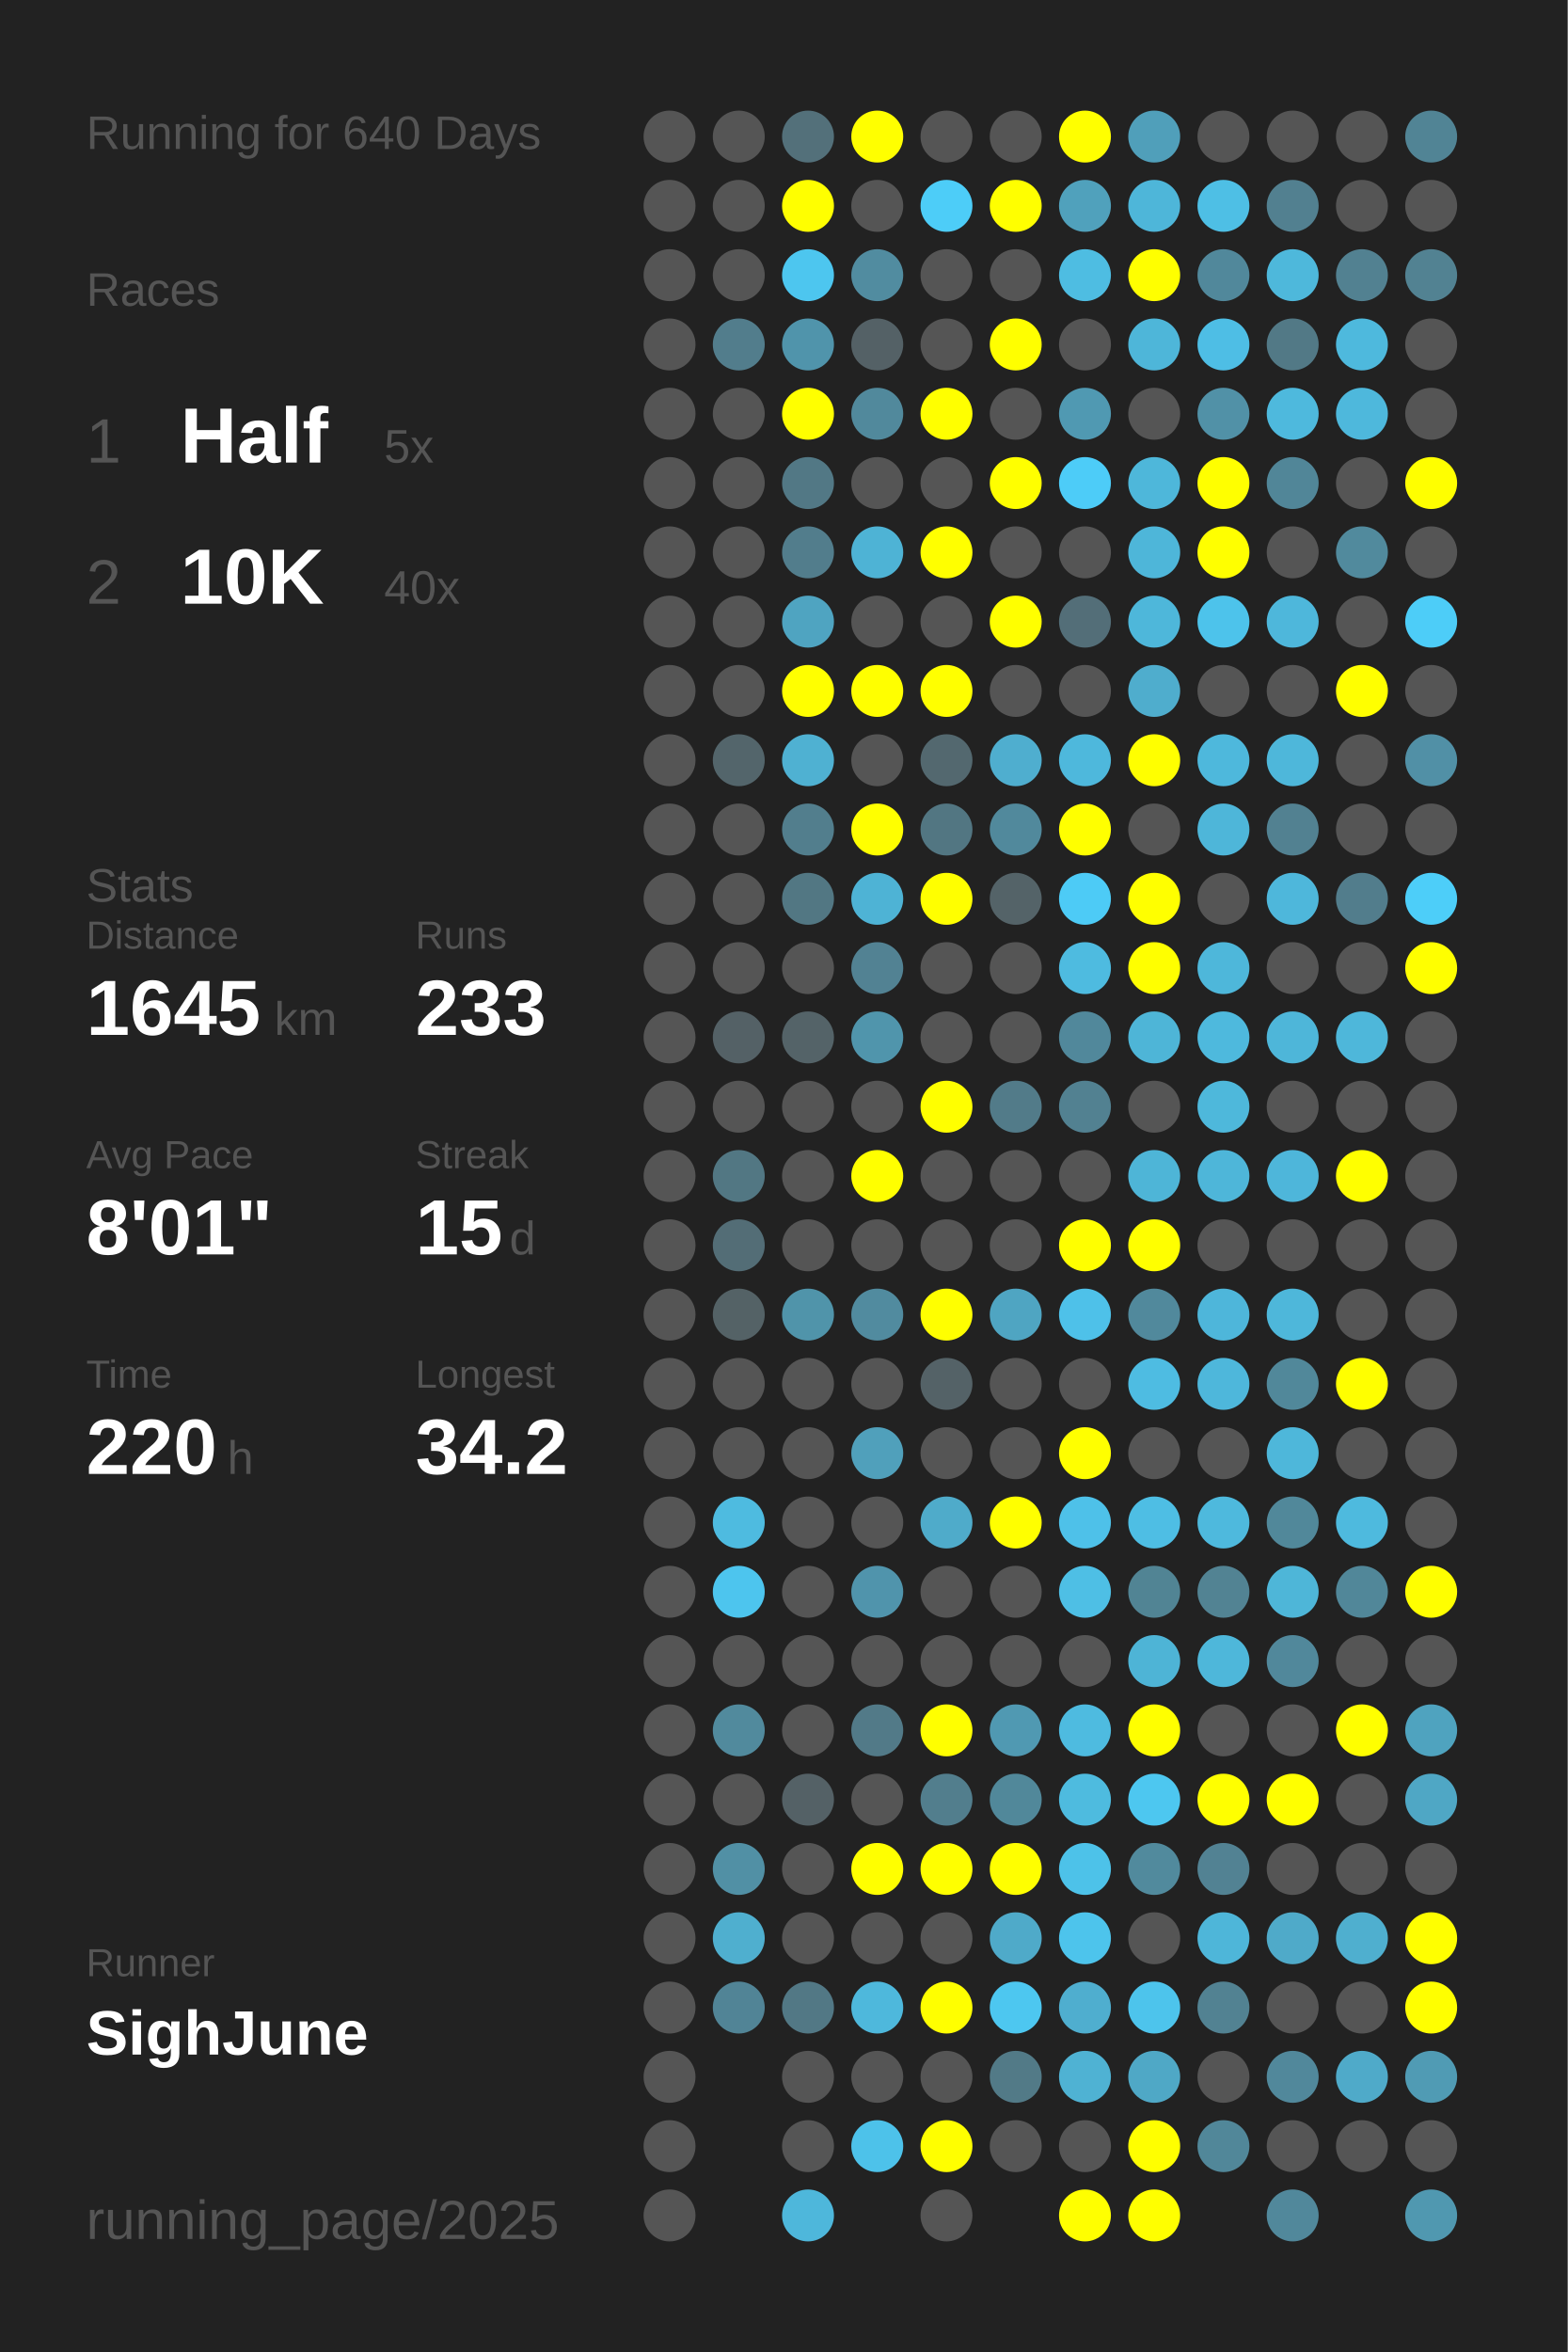
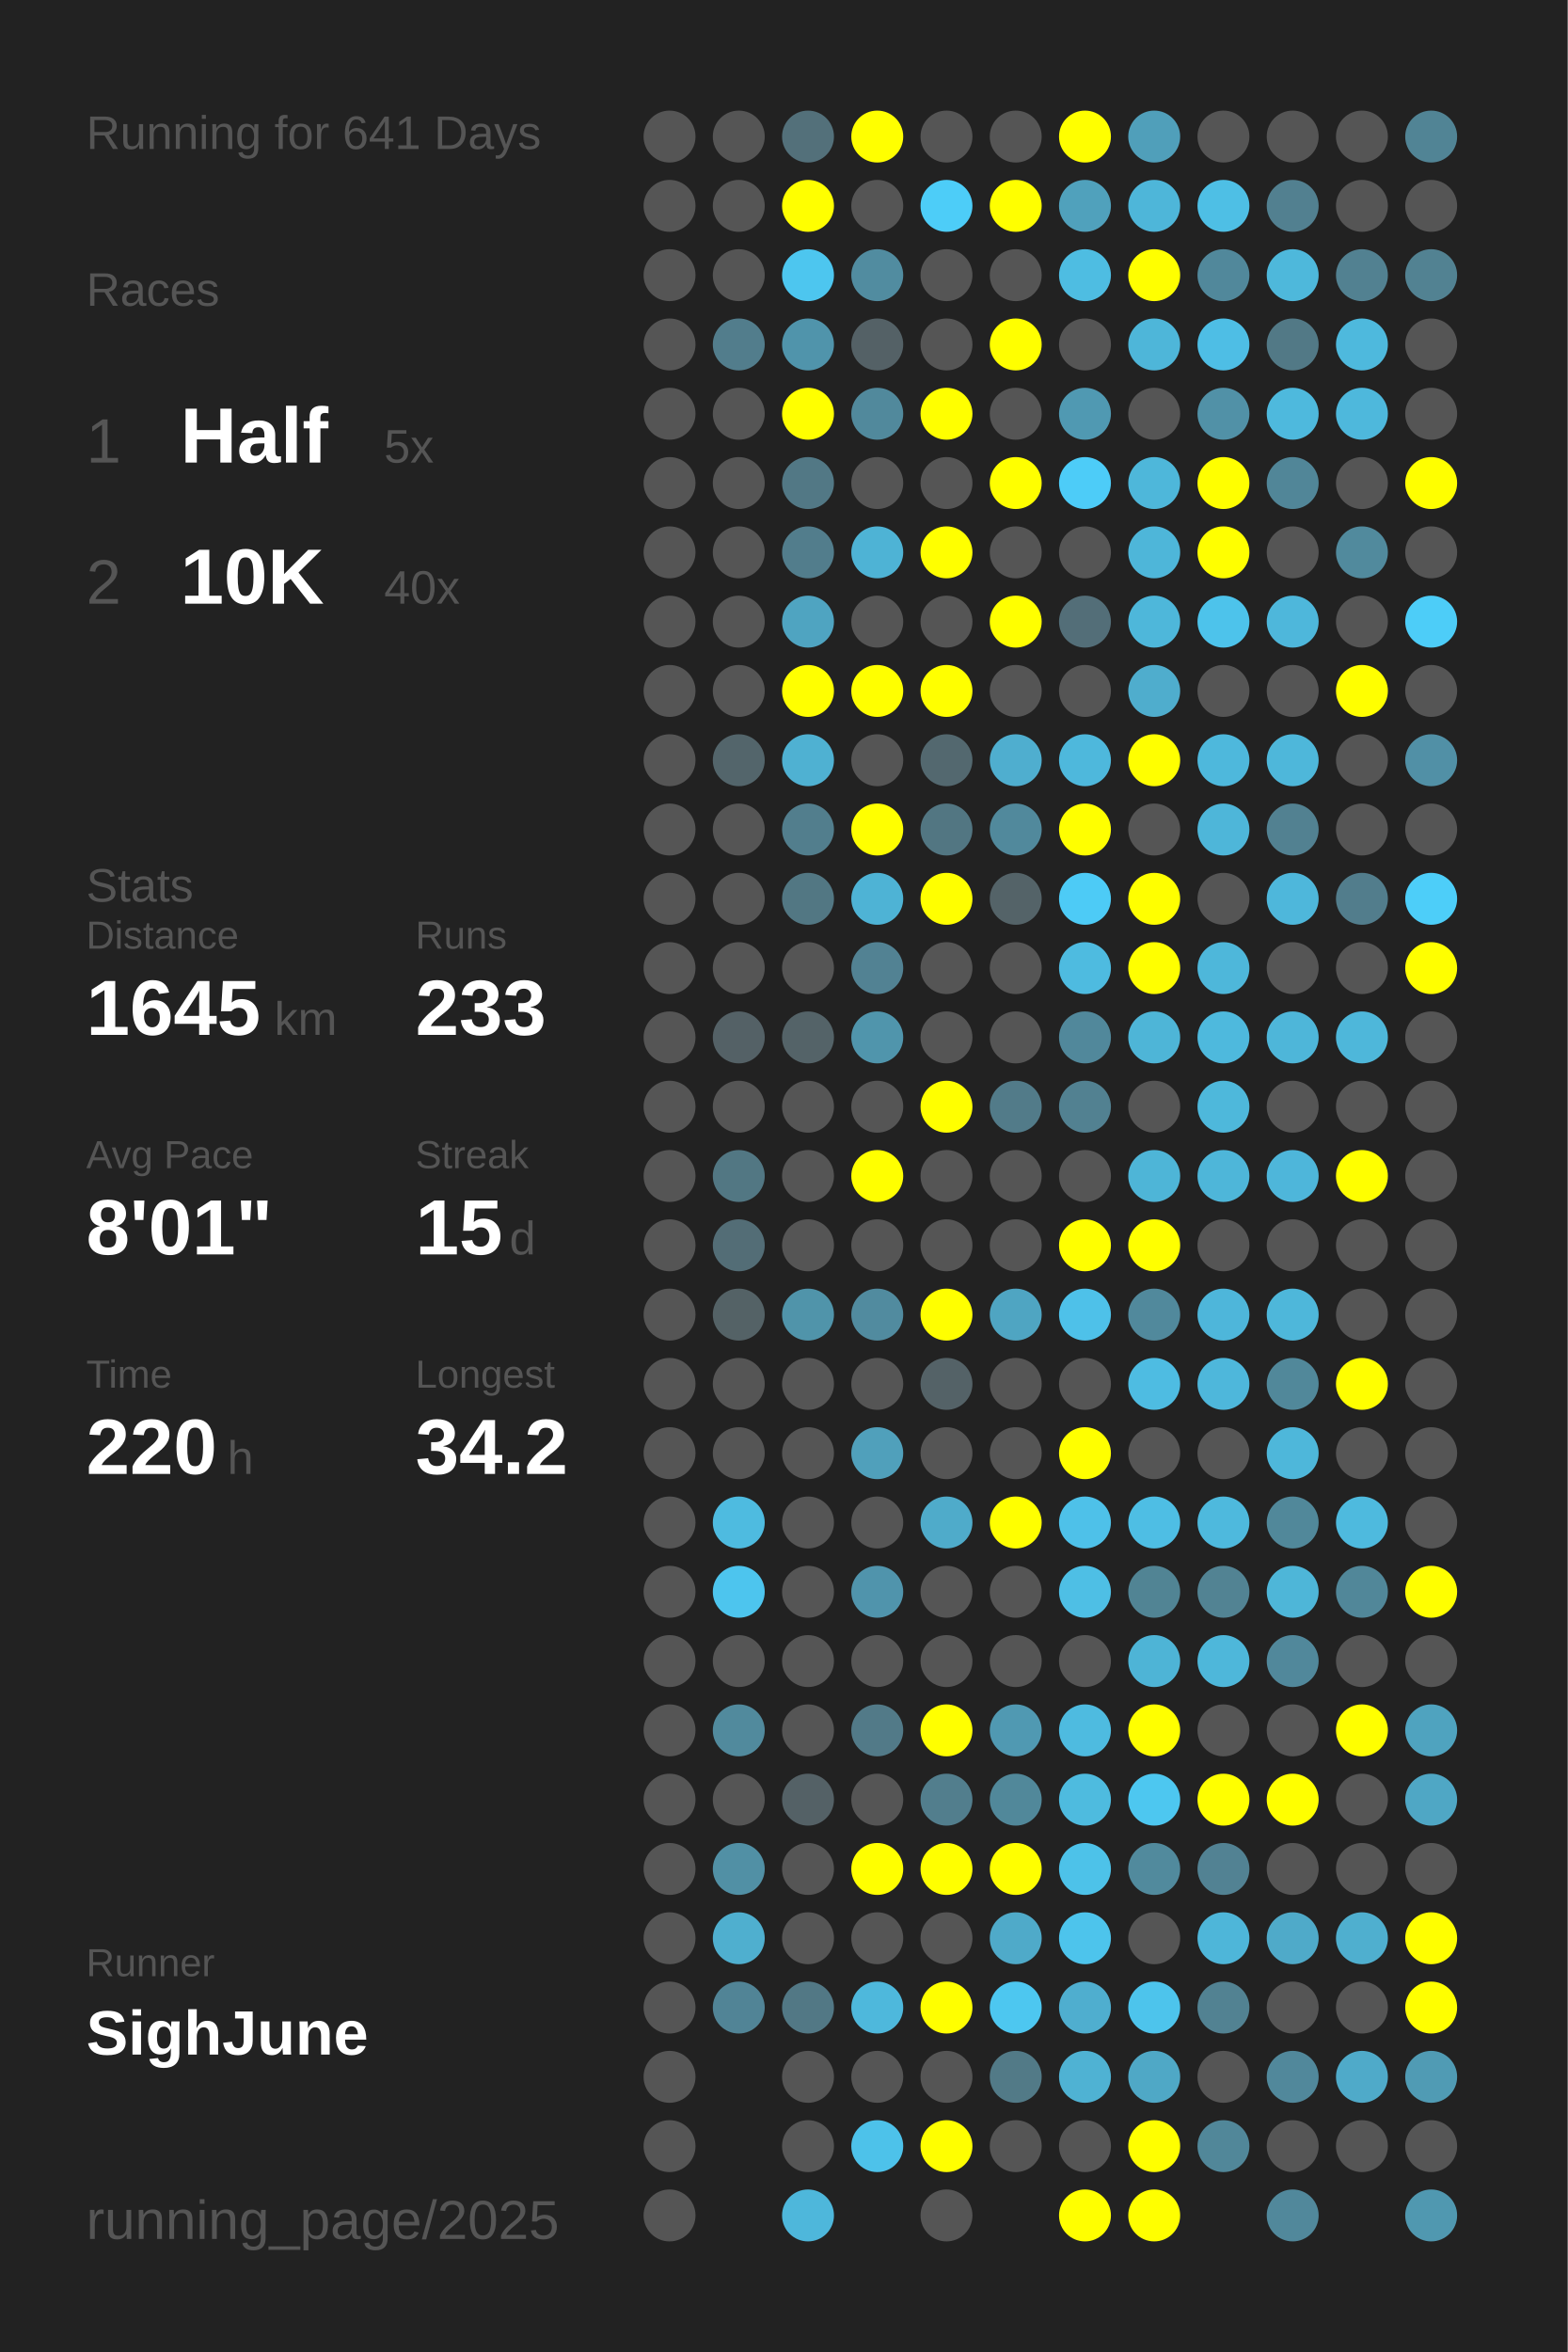
<svg xmlns="http://www.w3.org/2000/svg" baseProfile="full" height="300mm" version="1.1" viewBox="0,0,200,300" width="200mm">
  <defs />
  <rect fill="#222222" height="300" width="200" x="0" y="0" />
-   <text fill="#555555" style="font-size:6px; font-family:Arial;" x="11" y="19">Running for 640 Days</text>
+   <text fill="#555555" style="font-size:6px; font-family:Arial;" x="11" y="19">Running for 641 Days</text>
  <text fill="#555555" style="font-size:6px; font-family:Arial;" x="11" y="39">Races</text>
  <text fill="#555555" style="font-size:8px; font-family:Arial;" x="11" y="59">1</text>
  <text fill="#FFFFFF" style="font-size:10px; font-family:Arial; font-weight:bold;" x="23" y="59">Half</text>
  <text fill="#555555" style="font-size:6px; font-family:Arial;" x="49" y="59">5x</text>
  <text fill="#555555" style="font-size:8px; font-family:Arial;" x="11" y="77">2</text>
  <text fill="#FFFFFF" style="font-size:10px; font-family:Arial; font-weight:bold;" x="23" y="77">10K</text>
  <text fill="#555555" style="font-size:6px; font-family:Arial;" x="49" y="77">40x</text>
  <text fill="#555555" style="font-size:6px; font-family:Arial;" x="11" y="115">Stats</text>
  <text fill="#555555" style="font-size:5px; font-family:Arial;" x="11" y="121">Distance</text>
  <text fill="#FFFFFF" style="font-size:10px; font-family:Arial; font-weight:bold;" x="11" y="132">1645</text>
  <text fill="#555555" style="font-size:6px; font-family:Arial;" x="35" y="132">km</text>
  <text fill="#555555" style="font-size:5px; font-family:Arial;" x="53" y="121">Runs</text>
  <text fill="#FFFFFF" style="font-size:10px; font-family:Arial; font-weight:bold;" x="53" y="132">233</text>
  <text fill="#555555" style="font-size:5px; font-family:Arial;" x="11" y="149">Avg Pace</text>
  <text fill="#FFFFFF" style="font-size:10px; font-family:Arial; font-weight:bold;" x="11" y="160">8'01"</text>
  <text fill="#555555" style="font-size:5px; font-family:Arial;" x="53" y="149">Streak</text>
  <text fill="#FFFFFF" style="font-size:10px; font-family:Arial; font-weight:bold;" x="53" y="160">15</text>
  <text fill="#555555" style="font-size:6px; font-family:Arial;" x="65" y="160">d</text>
  <text fill="#555555" style="font-size:5px; font-family:Arial;" x="11" y="177">Time</text>
  <text fill="#FFFFFF" style="font-size:10px; font-family:Arial; font-weight:bold;" x="11" y="188">220</text>
  <text fill="#555555" style="font-size:6px; font-family:Arial;" x="29" y="188">h</text>
  <text fill="#555555" style="font-size:5px; font-family:Arial;" x="53" y="177">Longest</text>
  <text fill="#FFFFFF" style="font-size:10px; font-family:Arial; font-weight:bold;" x="53" y="188">34.2</text>
  <text fill="#555555" style="font-size:5px; font-family:Arial;" x="11" y="252.065">Runner</text>
  <text fill="#FFFFFF" style="font-size:8px; font-family:Arial; font-weight:bold;" x="11" y="262.065">SighJune</text>
  <text fill="#555555" style="font-size:7px; font-family:Arial;" x="11" y="285.581">running_page/2025</text>
  <circle cx="85.417" cy="17.419" fill="#555555" r="3.312" />
  <circle cx="85.417" cy="26.258" fill="#555555" r="3.312" />
  <circle cx="85.417" cy="35.097" fill="#555555" r="3.312" />
  <circle cx="85.417" cy="43.935" fill="#555555" r="3.312" />
  <circle cx="85.417" cy="52.774" fill="#555555" r="3.312" />
  <circle cx="85.417" cy="61.613" fill="#555555" r="3.312" />
  <circle cx="85.417" cy="70.452" fill="#555555" r="3.312" />
  <circle cx="85.417" cy="79.29" fill="#555555" r="3.312" />
  <circle cx="85.417" cy="88.129" fill="#555555" r="3.312" />
  <circle cx="85.417" cy="96.968" fill="#555555" r="3.312" />
  <circle cx="85.417" cy="105.806" fill="#555555" r="3.312" />
  <circle cx="85.417" cy="114.645" fill="#555555" r="3.312" />
  <circle cx="85.417" cy="123.484" fill="#555555" r="3.312" />
  <circle cx="85.417" cy="132.323" fill="#555555" r="3.312" />
  <circle cx="85.417" cy="141.161" fill="#555555" r="3.312" />
  <circle cx="85.417" cy="150" fill="#555555" r="3.312" />
  <circle cx="85.417" cy="158.839" fill="#555555" r="3.312" />
  <circle cx="85.417" cy="167.677" fill="#555555" r="3.312" />
  <circle cx="85.417" cy="176.516" fill="#555555" r="3.312" />
  <circle cx="85.417" cy="185.355" fill="#555555" r="3.312" />
  <circle cx="85.417" cy="194.194" fill="#555555" r="3.312" />
  <circle cx="85.417" cy="203.032" fill="#555555" r="3.312" />
  <circle cx="85.417" cy="211.871" fill="#555555" r="3.312" />
  <circle cx="85.417" cy="220.71" fill="#555555" r="3.312" />
  <circle cx="85.417" cy="229.548" fill="#555555" r="3.312" />
  <circle cx="85.417" cy="238.387" fill="#555555" r="3.312" />
  <circle cx="85.417" cy="247.226" fill="#555555" r="3.312" />
  <circle cx="85.417" cy="256.065" fill="#555555" r="3.312" />
  <circle cx="85.417" cy="264.903" fill="#555555" r="3.312" />
  <circle cx="85.417" cy="273.742" fill="#555555" r="3.312" />
  <circle cx="85.417" cy="282.581" fill="#555555" r="3.312" />
  <circle cx="94.25" cy="17.419" fill="#555555" r="3.312" />
  <circle cx="94.25" cy="26.258" fill="#555555" r="3.312" />
  <circle cx="94.25" cy="35.097" fill="#555555" r="3.312" />
  <circle cx="94.25" cy="43.935" fill="#527d8c" r="3.312" />
  <circle cx="94.25" cy="52.774" fill="#555555" r="3.312" />
  <circle cx="94.25" cy="61.613" fill="#555555" r="3.312" />
  <circle cx="94.25" cy="70.452" fill="#555555" r="3.312" />
  <circle cx="94.25" cy="79.29" fill="#555555" r="3.312" />
  <circle cx="94.25" cy="88.129" fill="#555555" r="3.312" />
  <circle cx="94.25" cy="96.968" fill="#53656b" r="3.312" />
  <circle cx="94.25" cy="105.806" fill="#555555" r="3.312" />
  <circle cx="94.25" cy="114.645" fill="#555555" r="3.312" />
  <circle cx="94.25" cy="123.484" fill="#555555" r="3.312" />
  <circle cx="94.25" cy="132.323" fill="#546166" r="3.312" />
  <circle cx="94.25" cy="141.161" fill="#555555" r="3.312" />
  <circle cx="94.25" cy="150" fill="#527783" r="3.312" />
  <circle cx="94.25" cy="158.839" fill="#536d76" r="3.312" />
  <circle cx="94.25" cy="167.677" fill="#546266" r="3.312" />
  <circle cx="94.25" cy="176.516" fill="#555555" r="3.312" />
  <circle cx="94.25" cy="185.355" fill="#555555" r="3.312" />
  <circle cx="94.25" cy="194.194" fill="#4ebbe0" r="3.312" />
  <circle cx="94.25" cy="203.032" fill="#4dc5ee" r="3.312" />
  <circle cx="94.25" cy="211.871" fill="#555555" r="3.312" />
  <circle cx="94.25" cy="220.71" fill="#518a9d" r="3.312" />
  <circle cx="94.25" cy="229.548" fill="#555555" r="3.312" />
  <circle cx="94.25" cy="238.387" fill="#5190a5" r="3.312" />
  <circle cx="94.25" cy="247.226" fill="#4fafcf" r="3.312" />
  <circle cx="94.25" cy="256.065" fill="#518496" r="3.312" />
  <circle cx="103.083" cy="17.419" fill="#53707a" r="3.312" />
  <circle cx="103.083" cy="26.258" fill="#FFFF00" r="3.312" />
  <circle cx="103.083" cy="35.097" fill="#4dc6ef" r="3.312" />
  <circle cx="103.083" cy="43.935" fill="#5094ab" r="3.312" />
  <circle cx="103.083" cy="52.774" fill="#FFFF00" r="3.312" />
  <circle cx="103.083" cy="61.613" fill="#527885" r="3.312" />
  <circle cx="103.083" cy="70.452" fill="#527d8c" r="3.312" />
  <circle cx="103.083" cy="79.29" fill="#4fa4c1" r="3.312" />
  <circle cx="103.083" cy="88.129" fill="#FFFF00" r="3.312" />
  <circle cx="103.083" cy="96.968" fill="#4fb1d2" r="3.312" />
  <circle cx="103.083" cy="105.806" fill="#527e8d" r="3.312" />
  <circle cx="103.083" cy="114.645" fill="#527783" r="3.312" />
  <circle cx="103.083" cy="123.484" fill="#555555" r="3.312" />
  <circle cx="103.083" cy="132.323" fill="#546368" r="3.312" />
  <circle cx="103.083" cy="141.161" fill="#555555" r="3.312" />
  <circle cx="103.083" cy="150" fill="#555555" r="3.312" />
  <circle cx="103.083" cy="158.839" fill="#555555" r="3.312" />
  <circle cx="103.083" cy="167.677" fill="#5094aa" r="3.312" />
  <circle cx="103.083" cy="176.516" fill="#555555" r="3.312" />
  <circle cx="103.083" cy="185.355" fill="#555555" r="3.312" />
  <circle cx="103.083" cy="194.194" fill="#555555" r="3.312" />
  <circle cx="103.083" cy="203.032" fill="#555555" r="3.312" />
  <circle cx="103.083" cy="211.871" fill="#555555" r="3.312" />
  <circle cx="103.083" cy="220.71" fill="#555555" r="3.312" />
  <circle cx="103.083" cy="229.548" fill="#546166" r="3.312" />
  <circle cx="103.083" cy="238.387" fill="#555555" r="3.312" />
  <circle cx="103.083" cy="247.226" fill="#555555" r="3.312" />
  <circle cx="103.083" cy="256.065" fill="#527885" r="3.312" />
  <circle cx="103.083" cy="264.903" fill="#555555" r="3.312" />
  <circle cx="103.083" cy="273.742" fill="#555555" r="3.312" />
  <circle cx="103.083" cy="282.581" fill="#4eb7db" r="3.312" />
  <circle cx="111.917" cy="17.419" fill="#FFFF00" r="3.312" />
  <circle cx="111.917" cy="26.258" fill="#555555" r="3.312" />
  <circle cx="111.917" cy="35.097" fill="#518ca0" r="3.312" />
  <circle cx="111.917" cy="43.935" fill="#546166" r="3.312" />
  <circle cx="111.917" cy="52.774" fill="#51899c" r="3.312" />
  <circle cx="111.917" cy="61.613" fill="#555555" r="3.312" />
  <circle cx="111.917" cy="70.452" fill="#4eb3d5" r="3.312" />
  <circle cx="111.917" cy="79.29" fill="#555555" r="3.312" />
  <circle cx="111.917" cy="88.129" fill="#FFFF00" r="3.312" />
  <circle cx="111.917" cy="96.968" fill="#555555" r="3.312" />
  <circle cx="111.917" cy="105.806" fill="#FFFF00" r="3.312" />
  <circle cx="111.917" cy="114.645" fill="#4eb3d5" r="3.312" />
  <circle cx="111.917" cy="123.484" fill="#528293" r="3.312" />
  <circle cx="111.917" cy="132.323" fill="#5095ac" r="3.312" />
  <circle cx="111.917" cy="141.161" fill="#555555" r="3.312" />
  <circle cx="111.917" cy="150" fill="#FFFF00" r="3.312" />
  <circle cx="111.917" cy="158.839" fill="#555555" r="3.312" />
  <circle cx="111.917" cy="167.677" fill="#518b9f" r="3.312" />
  <circle cx="111.917" cy="176.516" fill="#555555" r="3.312" />
  <circle cx="111.917" cy="185.355" fill="#50a0bb" r="3.312" />
  <circle cx="111.917" cy="194.194" fill="#555555" r="3.312" />
  <circle cx="111.917" cy="203.032" fill="#5094ac" r="3.312" />
  <circle cx="111.917" cy="211.871" fill="#555555" r="3.312" />
  <circle cx="111.917" cy="220.71" fill="#527a88" r="3.312" />
  <circle cx="111.917" cy="229.548" fill="#555555" r="3.312" />
  <circle cx="111.917" cy="238.387" fill="#FFFF00" r="3.312" />
  <circle cx="111.917" cy="247.226" fill="#555555" r="3.312" />
  <circle cx="111.917" cy="256.065" fill="#4eb8dc" r="3.312" />
  <circle cx="111.917" cy="264.903" fill="#555555" r="3.312" />
  <circle cx="111.917" cy="273.742" fill="#4dc2ea" r="3.312" />
  <circle cx="120.75" cy="17.419" fill="#555555" r="3.312" />
  <circle cx="120.75" cy="26.258" fill="#4dcdf8" r="3.312" />
  <circle cx="120.75" cy="35.097" fill="#555555" r="3.312" />
  <circle cx="120.75" cy="43.935" fill="#555555" r="3.312" />
  <circle cx="120.75" cy="52.774" fill="#FFFF00" r="3.312" />
  <circle cx="120.75" cy="61.613" fill="#555555" r="3.312" />
  <circle cx="120.75" cy="70.452" fill="#FFFF00" r="3.312" />
  <circle cx="120.75" cy="79.29" fill="#555555" r="3.312" />
  <circle cx="120.75" cy="88.129" fill="#FFFF00" r="3.312" />
  <circle cx="120.75" cy="96.968" fill="#53686f" r="3.312" />
  <circle cx="120.75" cy="105.806" fill="#527682" r="3.312" />
  <circle cx="120.75" cy="114.645" fill="#FFFF00" r="3.312" />
  <circle cx="120.75" cy="123.484" fill="#555555" r="3.312" />
  <circle cx="120.75" cy="132.323" fill="#555555" r="3.312" />
  <circle cx="120.75" cy="141.161" fill="#FFFF00" r="3.312" />
  <circle cx="120.75" cy="150" fill="#555555" r="3.312" />
  <circle cx="120.75" cy="158.839" fill="#555555" r="3.312" />
  <circle cx="120.75" cy="167.677" fill="#FFFF00" r="3.312" />
  <circle cx="120.75" cy="176.516" fill="#546267" r="3.312" />
  <circle cx="120.75" cy="185.355" fill="#555555" r="3.312" />
  <circle cx="120.75" cy="194.194" fill="#4fabca" r="3.312" />
  <circle cx="120.75" cy="203.032" fill="#555555" r="3.312" />
  <circle cx="120.75" cy="211.871" fill="#555555" r="3.312" />
  <circle cx="120.75" cy="220.71" fill="#FFFF00" r="3.312" />
  <circle cx="120.75" cy="229.548" fill="#527e8d" r="3.312" />
  <circle cx="120.75" cy="238.387" fill="#FFFF00" r="3.312" />
  <circle cx="120.75" cy="247.226" fill="#555555" r="3.312" />
  <circle cx="120.75" cy="256.065" fill="#FFFF00" r="3.312" />
  <circle cx="120.75" cy="264.903" fill="#555555" r="3.312" />
  <circle cx="120.75" cy="273.742" fill="#FFFF00" r="3.312" />
  <circle cx="120.75" cy="282.581" fill="#555555" r="3.312" />
  <circle cx="129.583" cy="17.419" fill="#555555" r="3.312" />
  <circle cx="129.583" cy="26.258" fill="#FFFF00" r="3.312" />
  <circle cx="129.583" cy="35.097" fill="#555555" r="3.312" />
  <circle cx="129.583" cy="43.935" fill="#FFFF00" r="3.312" />
  <circle cx="129.583" cy="52.774" fill="#555555" r="3.312" />
  <circle cx="129.583" cy="61.613" fill="#FFFF00" r="3.312" />
  <circle cx="129.583" cy="70.452" fill="#555555" r="3.312" />
  <circle cx="129.583" cy="79.29" fill="#FFFF00" r="3.312" />
  <circle cx="129.583" cy="88.129" fill="#555555" r="3.312" />
  <circle cx="129.583" cy="96.968" fill="#4faecf" r="3.312" />
  <circle cx="129.583" cy="105.806" fill="#51899c" r="3.312" />
  <circle cx="129.583" cy="114.645" fill="#546368" r="3.312" />
  <circle cx="129.583" cy="123.484" fill="#555555" r="3.312" />
  <circle cx="129.583" cy="132.323" fill="#555555" r="3.312" />
  <circle cx="129.583" cy="141.161" fill="#527b89" r="3.312" />
  <circle cx="129.583" cy="150" fill="#555555" r="3.312" />
  <circle cx="129.583" cy="158.839" fill="#555555" r="3.312" />
  <circle cx="129.583" cy="167.677" fill="#4fa5c2" r="3.312" />
  <circle cx="129.583" cy="176.516" fill="#555555" r="3.312" />
  <circle cx="129.583" cy="185.355" fill="#555555" r="3.312" />
  <circle cx="129.583" cy="194.194" fill="#FFFF00" r="3.312" />
  <circle cx="129.583" cy="203.032" fill="#555555" r="3.312" />
  <circle cx="129.583" cy="211.871" fill="#555555" r="3.312" />
  <circle cx="129.583" cy="220.71" fill="#5099b2" r="3.312" />
  <circle cx="129.583" cy="229.548" fill="#51889a" r="3.312" />
  <circle cx="129.583" cy="238.387" fill="#FFFF00" r="3.312" />
  <circle cx="129.583" cy="247.226" fill="#4faac9" r="3.312" />
  <circle cx="129.583" cy="256.065" fill="#4dc7f0" r="3.312" />
  <circle cx="129.583" cy="264.903" fill="#527a87" r="3.312" />
  <circle cx="129.583" cy="273.742" fill="#555555" r="3.312" />
  <circle cx="138.417" cy="17.419" fill="#FFFF00" r="3.312" />
  <circle cx="138.417" cy="26.258" fill="#50a1bc" r="3.312" />
  <circle cx="138.417" cy="35.097" fill="#4ebde2" r="3.312" />
  <circle cx="138.417" cy="43.935" fill="#555555" r="3.312" />
  <circle cx="138.417" cy="52.774" fill="#5099b2" r="3.312" />
  <circle cx="138.417" cy="61.613" fill="#4dccf8" r="3.312" />
  <circle cx="138.417" cy="70.452" fill="#555555" r="3.312" />
  <circle cx="138.417" cy="79.29" fill="#536e78" r="3.312" />
  <circle cx="138.417" cy="88.129" fill="#555555" r="3.312" />
  <circle cx="138.417" cy="96.968" fill="#4eb8dc" r="3.312" />
  <circle cx="138.417" cy="105.806" fill="#FFFF00" r="3.312" />
  <circle cx="138.417" cy="114.645" fill="#4dcbf6" r="3.312" />
  <circle cx="138.417" cy="123.484" fill="#4ebbe0" r="3.312" />
  <circle cx="138.417" cy="132.323" fill="#51889b" r="3.312" />
  <circle cx="138.417" cy="141.161" fill="#528191" r="3.312" />
  <circle cx="138.417" cy="150" fill="#555555" r="3.312" />
  <circle cx="138.417" cy="158.839" fill="#FFFF00" r="3.312" />
  <circle cx="138.417" cy="167.677" fill="#4ec1e9" r="3.312" />
  <circle cx="138.417" cy="176.516" fill="#555555" r="3.312" />
  <circle cx="138.417" cy="185.355" fill="#FFFF00" r="3.312" />
  <circle cx="138.417" cy="194.194" fill="#4ec1e9" r="3.312" />
  <circle cx="138.417" cy="203.032" fill="#4ebfe5" r="3.312" />
  <circle cx="138.417" cy="211.871" fill="#555555" r="3.312" />
  <circle cx="138.417" cy="220.71" fill="#4ebbe0" r="3.312" />
  <circle cx="138.417" cy="229.548" fill="#4ebbdf" r="3.312" />
  <circle cx="138.417" cy="238.387" fill="#4dc2e9" r="3.312" />
  <circle cx="138.417" cy="247.226" fill="#4dc4ec" r="3.312" />
  <circle cx="138.417" cy="256.065" fill="#4faecf" r="3.312" />
  <circle cx="138.417" cy="264.903" fill="#4fb2d3" r="3.312" />
  <circle cx="138.417" cy="273.742" fill="#555555" r="3.312" />
  <circle cx="138.417" cy="282.581" fill="#FFFF00" r="3.312" />
  <circle cx="147.25" cy="17.419" fill="#509fba" r="3.312" />
  <circle cx="147.25" cy="26.258" fill="#4eb6d9" r="3.312" />
  <circle cx="147.25" cy="35.097" fill="#FFFF00" r="3.312" />
  <circle cx="147.25" cy="43.935" fill="#4eb6d9" r="3.312" />
  <circle cx="147.25" cy="52.774" fill="#555555" r="3.312" />
  <circle cx="147.25" cy="61.613" fill="#4eb7da" r="3.312" />
  <circle cx="147.25" cy="70.452" fill="#4eb6d9" r="3.312" />
  <circle cx="147.25" cy="79.29" fill="#4eb7da" r="3.312" />
  <circle cx="147.25" cy="88.129" fill="#4fadcd" r="3.312" />
  <circle cx="147.25" cy="96.968" fill="#FFFF00" r="3.312" />
  <circle cx="147.25" cy="105.806" fill="#555555" r="3.312" />
  <circle cx="147.25" cy="114.645" fill="#FFFF00" r="3.312" />
  <circle cx="147.25" cy="123.484" fill="#FFFF00" r="3.312" />
  <circle cx="147.25" cy="132.323" fill="#4eb5d7" r="3.312" />
  <circle cx="147.25" cy="141.161" fill="#555555" r="3.312" />
  <circle cx="147.25" cy="150" fill="#4eb5d7" r="3.312" />
  <circle cx="147.25" cy="158.839" fill="#FFFF00" r="3.312" />
  <circle cx="147.25" cy="167.677" fill="#51899c" r="3.312" />
  <circle cx="147.25" cy="176.516" fill="#4ebce2" r="3.312" />
  <circle cx="147.25" cy="185.355" fill="#555555" r="3.312" />
  <circle cx="147.25" cy="194.194" fill="#4ebee4" r="3.312" />
  <circle cx="147.25" cy="203.032" fill="#518494" r="3.312" />
  <circle cx="147.25" cy="211.871" fill="#4eb4d6" r="3.312" />
  <circle cx="147.25" cy="220.71" fill="#FFFF00" r="3.312" />
  <circle cx="147.25" cy="229.548" fill="#4dc7f0" r="3.312" />
  <circle cx="147.25" cy="238.387" fill="#518a9d" r="3.312" />
  <circle cx="147.25" cy="247.226" fill="#555555" r="3.312" />
  <circle cx="147.25" cy="256.065" fill="#4dc4ec" r="3.312" />
  <circle cx="147.25" cy="264.903" fill="#4fa8c6" r="3.312" />
  <circle cx="147.25" cy="273.742" fill="#FFFF00" r="3.312" />
  <circle cx="147.25" cy="282.581" fill="#FFFF00" r="3.312" />
  <circle cx="156.083" cy="17.419" fill="#555555" r="3.312" />
  <circle cx="156.083" cy="26.258" fill="#4ebfe5" r="3.312" />
  <circle cx="156.083" cy="35.097" fill="#51889b" r="3.312" />
  <circle cx="156.083" cy="43.935" fill="#4ebee5" r="3.312" />
  <circle cx="156.083" cy="52.774" fill="#5191a7" r="3.312" />
  <circle cx="156.083" cy="61.613" fill="#FFFF00" r="3.312" />
  <circle cx="156.083" cy="70.452" fill="#FFFF00" r="3.312" />
  <circle cx="156.083" cy="79.29" fill="#4dc3eb" r="3.312" />
  <circle cx="156.083" cy="88.129" fill="#555555" r="3.312" />
  <circle cx="156.083" cy="96.968" fill="#4eb8dc" r="3.312" />
  <circle cx="156.083" cy="105.806" fill="#4eb6d9" r="3.312" />
  <circle cx="156.083" cy="114.645" fill="#555555" r="3.312" />
  <circle cx="156.083" cy="123.484" fill="#4eb7da" r="3.312" />
  <circle cx="156.083" cy="132.323" fill="#4eb9dd" r="3.312" />
  <circle cx="156.083" cy="141.161" fill="#4eb8db" r="3.312" />
  <circle cx="156.083" cy="150" fill="#4eb6d9" r="3.312" />
  <circle cx="156.083" cy="158.839" fill="#555555" r="3.312" />
  <circle cx="156.083" cy="167.677" fill="#4eb6da" r="3.312" />
  <circle cx="156.083" cy="176.516" fill="#4eb7db" r="3.312" />
  <circle cx="156.083" cy="185.355" fill="#555555" r="3.312" />
  <circle cx="156.083" cy="194.194" fill="#4eb9dd" r="3.312" />
  <circle cx="156.083" cy="203.032" fill="#528393" r="3.312" />
  <circle cx="156.083" cy="211.871" fill="#4eb7da" r="3.312" />
  <circle cx="156.083" cy="220.71" fill="#555555" r="3.312" />
  <circle cx="156.083" cy="229.548" fill="#FFFF00" r="3.312" />
  <circle cx="156.083" cy="238.387" fill="#528293" r="3.312" />
  <circle cx="156.083" cy="247.226" fill="#4eb6d9" r="3.312" />
  <circle cx="156.083" cy="256.065" fill="#528292" r="3.312" />
  <circle cx="156.083" cy="264.903" fill="#555555" r="3.312" />
  <circle cx="156.083" cy="273.742" fill="#518799" r="3.312" />
  <circle cx="164.917" cy="17.419" fill="#555555" r="3.312" />
  <circle cx="164.917" cy="26.258" fill="#528090" r="3.312" />
  <circle cx="164.917" cy="35.097" fill="#4eb8db" r="3.312" />
  <circle cx="164.917" cy="43.935" fill="#527986" r="3.312" />
  <circle cx="164.917" cy="52.774" fill="#4eb9dd" r="3.312" />
  <circle cx="164.917" cy="61.613" fill="#518698" r="3.312" />
  <circle cx="164.917" cy="70.452" fill="#555555" r="3.312" />
  <circle cx="164.917" cy="79.29" fill="#4eb7db" r="3.312" />
  <circle cx="164.917" cy="88.129" fill="#555555" r="3.312" />
  <circle cx="164.917" cy="96.968" fill="#4eb7da" r="3.312" />
  <circle cx="164.917" cy="105.806" fill="#528191" r="3.312" />
  <circle cx="164.917" cy="114.645" fill="#4eb7db" r="3.312" />
  <circle cx="164.917" cy="123.484" fill="#555555" r="3.312" />
  <circle cx="164.917" cy="132.323" fill="#4eb6d9" r="3.312" />
  <circle cx="164.917" cy="141.161" fill="#555555" r="3.312" />
  <circle cx="164.917" cy="150" fill="#4eb6da" r="3.312" />
  <circle cx="164.917" cy="158.839" fill="#555555" r="3.312" />
  <circle cx="164.917" cy="167.677" fill="#4eb7da" r="3.312" />
  <circle cx="164.917" cy="176.516" fill="#51889a" r="3.312" />
  <circle cx="164.917" cy="185.355" fill="#4eb7da" r="3.312" />
  <circle cx="164.917" cy="194.194" fill="#51889a" r="3.312" />
  <circle cx="164.917" cy="203.032" fill="#4eb6d8" r="3.312" />
  <circle cx="164.917" cy="211.871" fill="#51889b" r="3.312" />
  <circle cx="164.917" cy="220.71" fill="#555555" r="3.312" />
  <circle cx="164.917" cy="229.548" fill="#FFFF00" r="3.312" />
  <circle cx="164.917" cy="238.387" fill="#555555" r="3.312" />
  <circle cx="164.917" cy="247.226" fill="#4faac9" r="3.312" />
  <circle cx="164.917" cy="256.065" fill="#555555" r="3.312" />
  <circle cx="164.917" cy="264.903" fill="#51889b" r="3.312" />
  <circle cx="164.917" cy="273.742" fill="#555555" r="3.312" />
  <circle cx="164.917" cy="282.581" fill="#51889b" r="3.312" />
  <circle cx="173.75" cy="17.419" fill="#555555" r="3.312" />
  <circle cx="173.75" cy="26.258" fill="#555555" r="3.312" />
  <circle cx="173.75" cy="35.097" fill="#528191" r="3.312" />
  <circle cx="173.75" cy="43.935" fill="#4eb9dd" r="3.312" />
  <circle cx="173.75" cy="52.774" fill="#4eb8dc" r="3.312" />
  <circle cx="173.75" cy="61.613" fill="#555555" r="3.312" />
  <circle cx="173.75" cy="70.452" fill="#518a9d" r="3.312" />
  <circle cx="173.75" cy="79.29" fill="#555555" r="3.312" />
  <circle cx="173.75" cy="88.129" fill="#FFFF00" r="3.312" />
  <circle cx="173.75" cy="96.968" fill="#555555" r="3.312" />
  <circle cx="173.75" cy="105.806" fill="#555555" r="3.312" />
  <circle cx="173.75" cy="114.645" fill="#527d8c" r="3.312" />
  <circle cx="173.75" cy="123.484" fill="#555555" r="3.312" />
  <circle cx="173.75" cy="132.323" fill="#4eb7da" r="3.312" />
  <circle cx="173.75" cy="141.161" fill="#555555" r="3.312" />
  <circle cx="173.75" cy="150" fill="#FFFF00" r="3.312" />
  <circle cx="173.75" cy="158.839" fill="#555555" r="3.312" />
  <circle cx="173.75" cy="167.677" fill="#555555" r="3.312" />
  <circle cx="173.75" cy="176.516" fill="#FFFF00" r="3.312" />
  <circle cx="173.75" cy="185.355" fill="#555555" r="3.312" />
  <circle cx="173.75" cy="194.194" fill="#4ebade" r="3.312" />
  <circle cx="173.75" cy="203.032" fill="#518799" r="3.312" />
  <circle cx="173.75" cy="211.871" fill="#555555" r="3.312" />
  <circle cx="173.75" cy="220.71" fill="#FFFF00" r="3.312" />
  <circle cx="173.75" cy="229.548" fill="#555555" r="3.312" />
  <circle cx="173.75" cy="238.387" fill="#555555" r="3.312" />
  <circle cx="173.75" cy="247.226" fill="#4fafcf" r="3.312" />
  <circle cx="173.75" cy="256.065" fill="#555555" r="3.312" />
  <circle cx="173.75" cy="264.903" fill="#4faac9" r="3.312" />
  <circle cx="173.75" cy="273.742" fill="#555555" r="3.312" />
  <circle cx="182.583" cy="17.419" fill="#518495" r="3.312" />
  <circle cx="182.583" cy="26.258" fill="#555555" r="3.312" />
  <circle cx="182.583" cy="35.097" fill="#528292" r="3.312" />
  <circle cx="182.583" cy="43.935" fill="#555555" r="3.312" />
  <circle cx="182.583" cy="52.774" fill="#555555" r="3.312" />
  <circle cx="182.583" cy="61.613" fill="#FFFF00" r="3.312" />
  <circle cx="182.583" cy="70.452" fill="#555555" r="3.312" />
  <circle cx="182.583" cy="79.29" fill="#4dcdf8" r="3.312" />
  <circle cx="182.583" cy="88.129" fill="#555555" r="3.312" />
  <circle cx="182.583" cy="96.968" fill="#5190a6" r="3.312" />
  <circle cx="182.583" cy="105.806" fill="#555555" r="3.312" />
  <circle cx="182.583" cy="114.645" fill="#4dcef9" r="3.312" />
  <circle cx="182.583" cy="123.484" fill="#FFFF00" r="3.312" />
  <circle cx="182.583" cy="132.323" fill="#555555" r="3.312" />
  <circle cx="182.583" cy="141.161" fill="#555555" r="3.312" />
  <circle cx="182.583" cy="150" fill="#555555" r="3.312" />
  <circle cx="182.583" cy="158.839" fill="#555555" r="3.312" />
  <circle cx="182.583" cy="167.677" fill="#555555" r="3.312" />
  <circle cx="182.583" cy="176.516" fill="#555555" r="3.312" />
  <circle cx="182.583" cy="185.355" fill="#555555" r="3.312" />
  <circle cx="182.583" cy="194.194" fill="#555555" r="3.312" />
  <circle cx="182.583" cy="203.032" fill="#FFFF00" r="3.312" />
  <circle cx="182.583" cy="211.871" fill="#555555" r="3.312" />
  <circle cx="182.583" cy="220.71" fill="#4fa3bf" r="3.312" />
  <circle cx="182.583" cy="229.548" fill="#4fa7c5" r="3.312" />
  <circle cx="182.583" cy="238.387" fill="#555555" r="3.312" />
  <circle cx="182.583" cy="247.226" fill="#FFFF00" r="3.312" />
  <circle cx="182.583" cy="256.065" fill="#FFFF00" r="3.312" />
  <circle cx="182.583" cy="264.903" fill="#509bb4" r="3.312" />
  <circle cx="182.583" cy="273.742" fill="#555555" r="3.312" />
  <circle cx="182.583" cy="282.581" fill="#5098b0" r="3.312" />
</svg>
